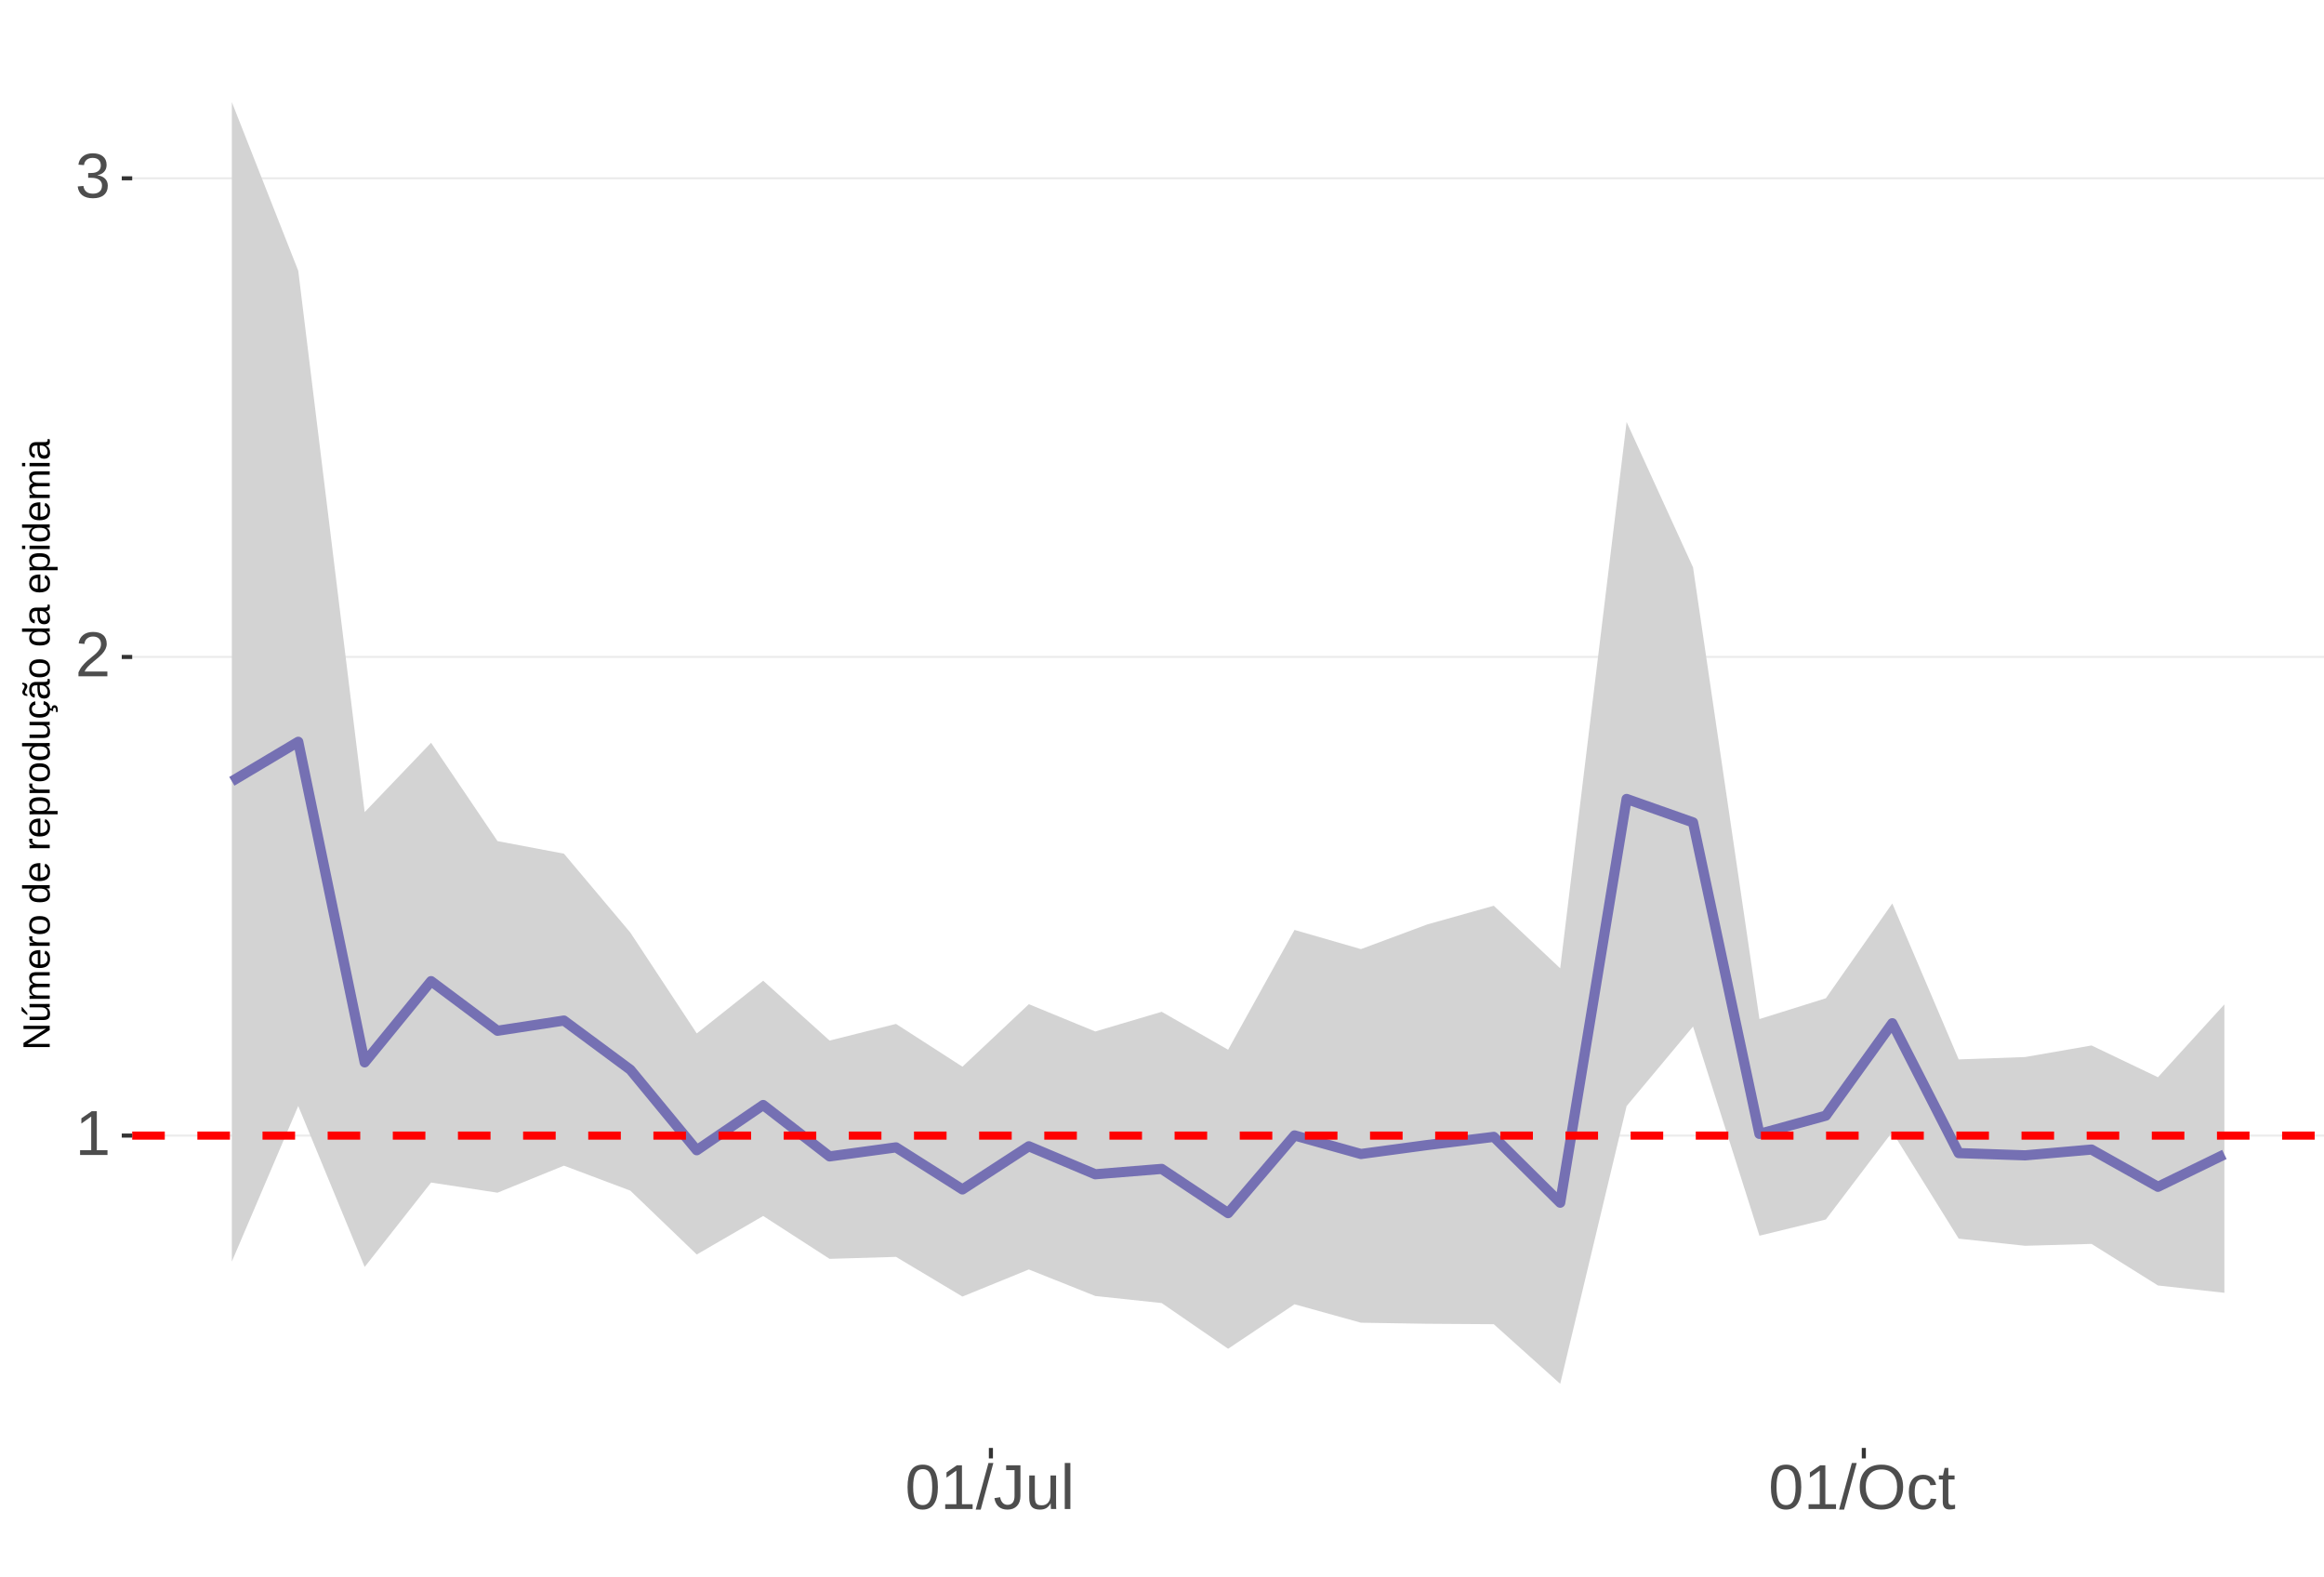
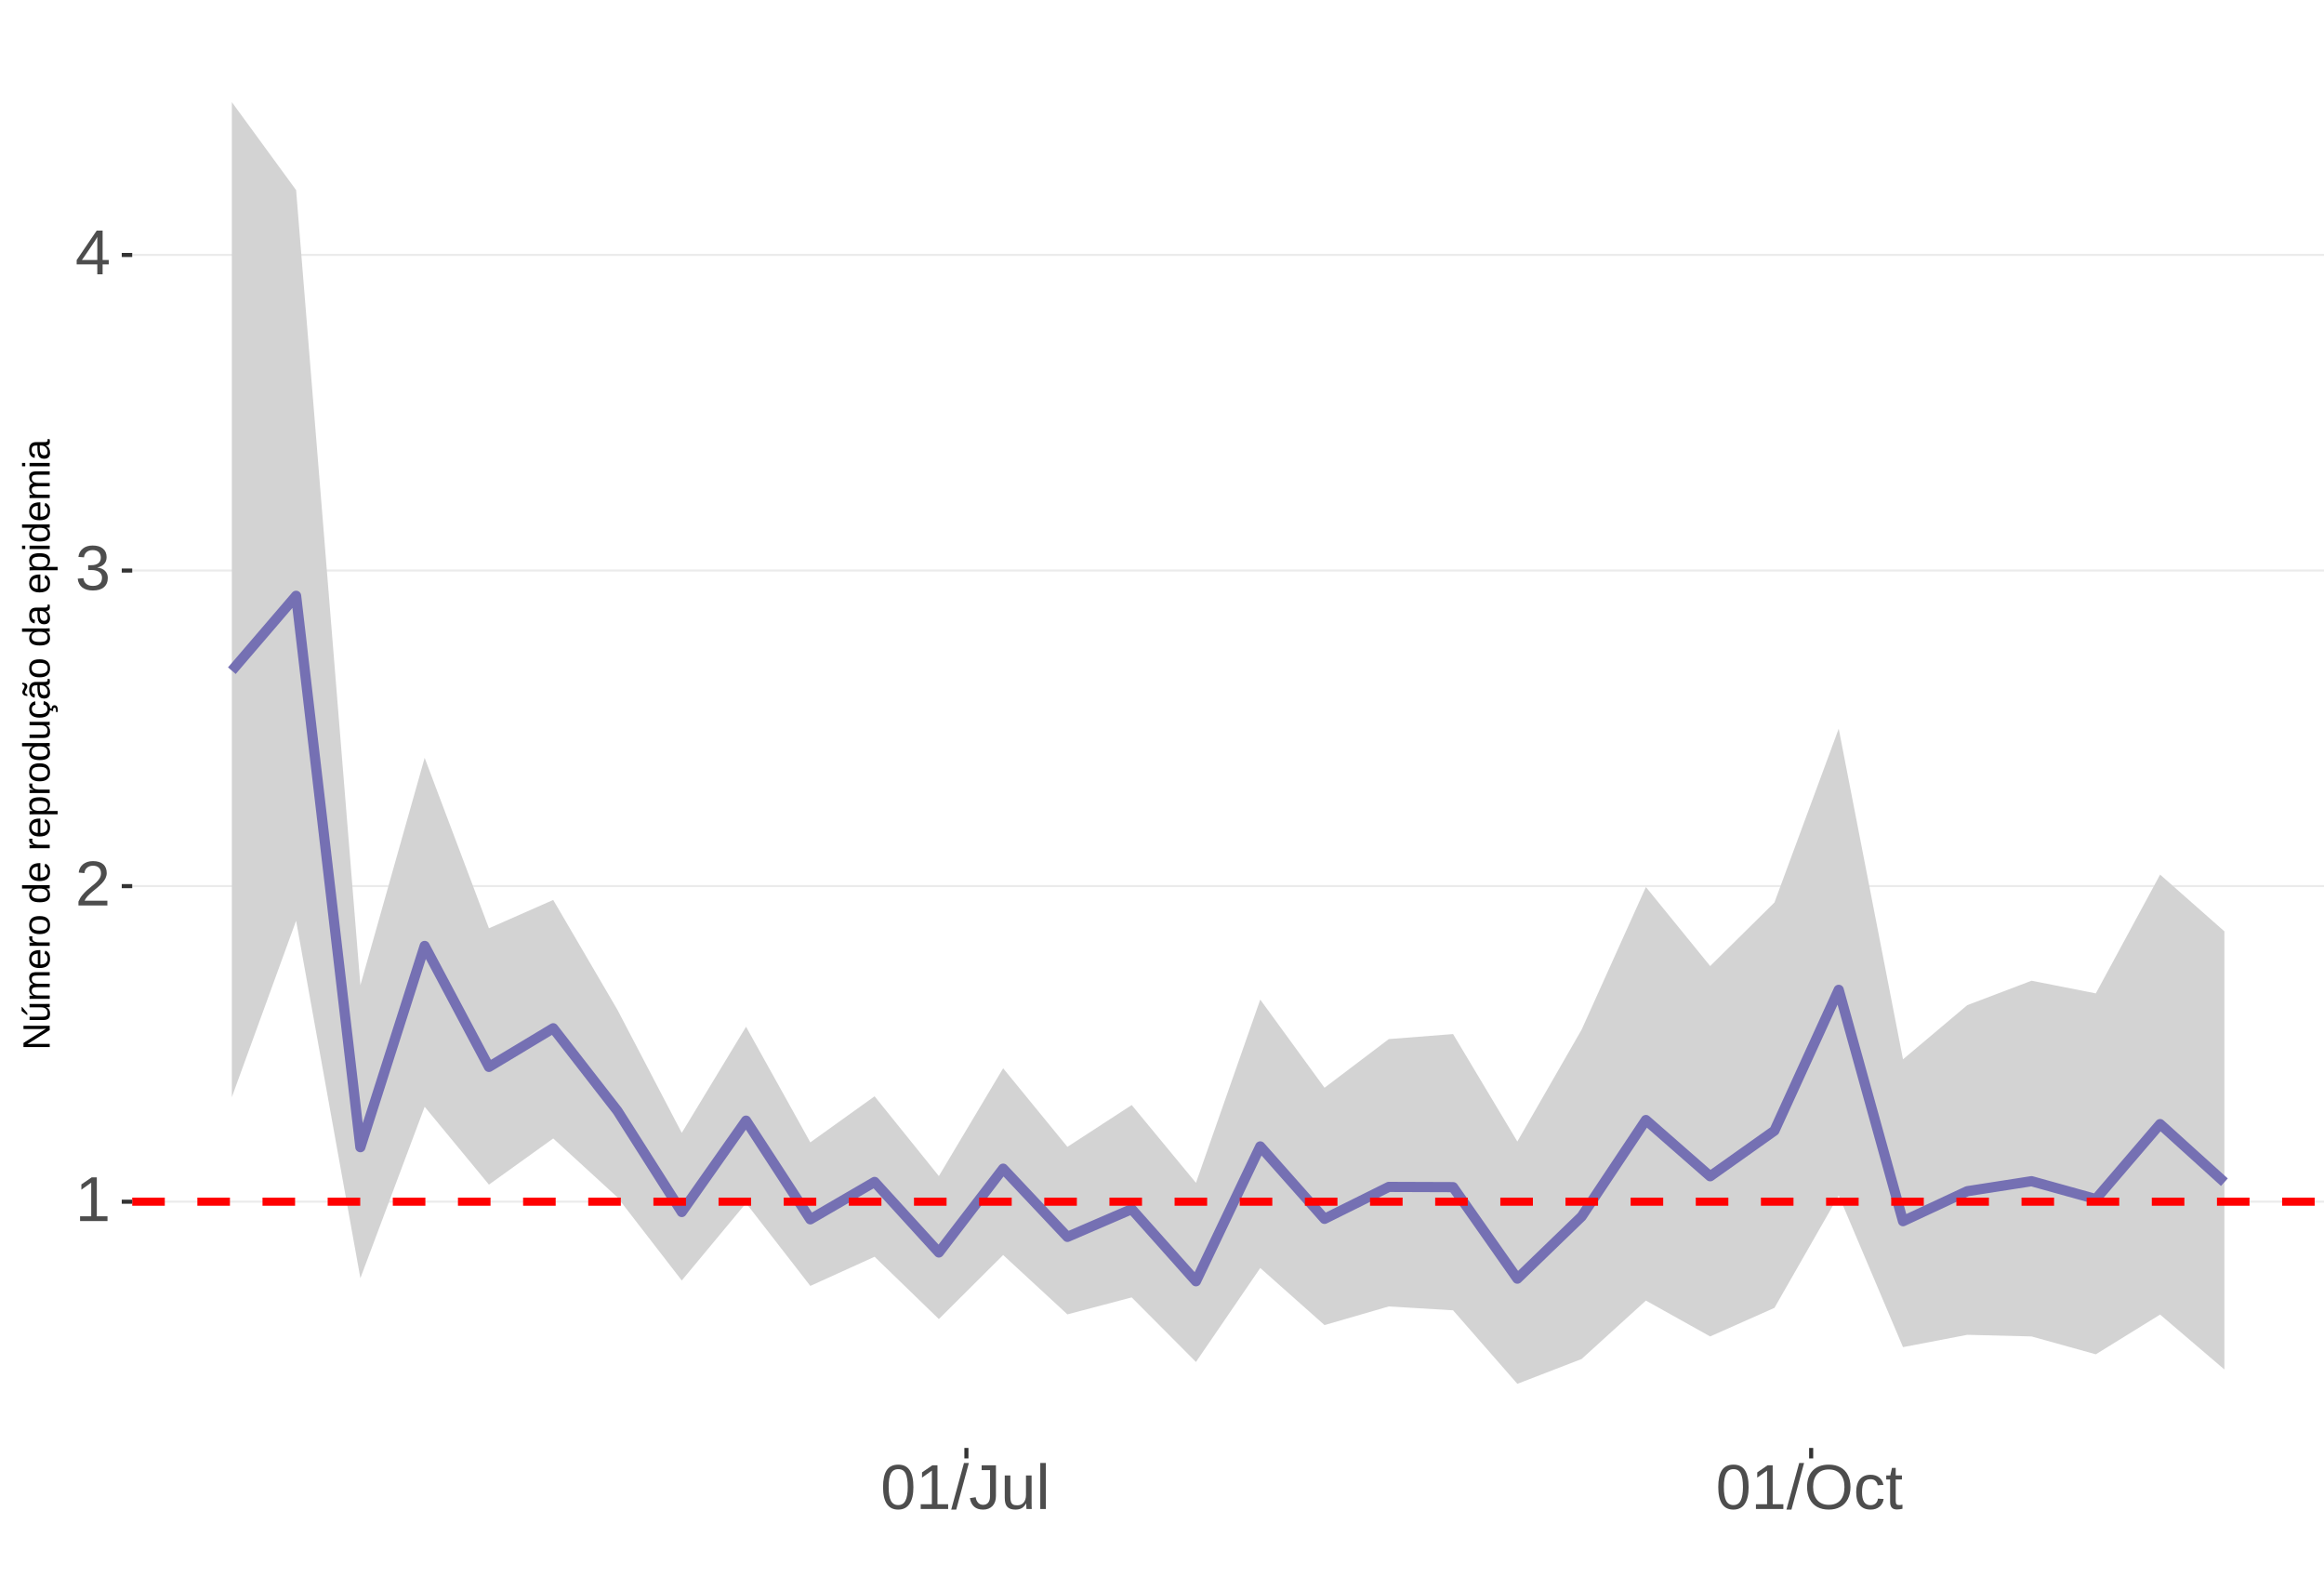
<svg xmlns="http://www.w3.org/2000/svg" xmlns:xlink="http://www.w3.org/1999/xlink" width="609pt" height="413pt" viewBox="0 0 609 413" version="1.1">
  <defs>
    <g>
      <symbol overflow="visible" id="glyph0-0">
        <path style="stroke:none;" d="M 1.672 -11.453 L 10.812 -11.453 L 10.812 0 L 1.672 0 Z M 2.281 -10.844 L 2.281 -0.625 L 10.203 -0.625 L 10.203 -10.844 Z M 2.281 -10.844 " />
      </symbol>
      <symbol overflow="visible" id="glyph0-1">
        <path style="stroke:none;" d="M 1.266 0 L 1.266 -1.25 L 4.188 -1.25 L 4.188 -10.062 L 1.609 -8.219 L 1.609 -9.594 L 4.312 -11.453 L 5.656 -11.453 L 5.656 -1.25 L 8.453 -1.25 L 8.453 0 Z M 1.266 0 " />
      </symbol>
      <symbol overflow="visible" id="glyph0-2">
        <path style="stroke:none;" d="M 0.844 0 L 0.844 -1.031 C 1.113 -1.664 1.445 -2.223 1.844 -2.703 C 2.25 -3.191 2.672 -3.633 3.109 -4.031 C 3.547 -4.426 3.977 -4.789 4.406 -5.125 C 4.844 -5.457 5.234 -5.789 5.578 -6.125 C 5.922 -6.469 6.203 -6.82 6.422 -7.188 C 6.641 -7.562 6.75 -7.977 6.75 -8.438 C 6.75 -9.07 6.562 -9.562 6.188 -9.906 C 5.82 -10.25 5.312 -10.422 4.656 -10.422 C 4.031 -10.422 3.516 -10.25 3.109 -9.906 C 2.703 -9.57 2.469 -9.098 2.406 -8.484 L 0.906 -8.625 C 1.008 -9.539 1.395 -10.27 2.062 -10.812 C 2.738 -11.352 3.602 -11.625 4.656 -11.625 C 5.812 -11.625 6.695 -11.352 7.312 -10.812 C 7.938 -10.27 8.25 -9.492 8.25 -8.484 C 8.25 -8.047 8.145 -7.602 7.938 -7.156 C 7.738 -6.719 7.438 -6.281 7.031 -5.844 C 6.633 -5.406 5.867 -4.727 4.734 -3.812 C 4.109 -3.301 3.609 -2.836 3.234 -2.422 C 2.867 -2.016 2.609 -1.625 2.453 -1.25 L 8.422 -1.25 L 8.422 0 Z M 0.844 0 " />
      </symbol>
      <symbol overflow="visible" id="glyph0-3">
        <path style="stroke:none;" d="M 8.531 -3.156 C 8.531 -2.102 8.191 -1.285 7.516 -0.703 C 6.848 -0.129 5.891 0.156 4.641 0.156 C 3.484 0.156 2.555 -0.102 1.859 -0.625 C 1.172 -1.145 0.766 -1.914 0.641 -2.938 L 2.141 -3.078 C 2.336 -1.723 3.172 -1.047 4.641 -1.047 C 5.379 -1.047 5.957 -1.227 6.375 -1.594 C 6.801 -1.957 7.016 -2.5 7.016 -3.219 C 7.016 -3.832 6.773 -4.316 6.297 -4.672 C 5.816 -5.023 5.125 -5.203 4.219 -5.203 L 3.391 -5.203 L 3.391 -6.469 L 4.188 -6.469 C 4.988 -6.469 5.609 -6.641 6.047 -6.984 C 6.484 -7.336 6.703 -7.82 6.703 -8.438 C 6.703 -9.051 6.52 -9.535 6.156 -9.891 C 5.801 -10.242 5.27 -10.422 4.562 -10.422 C 3.914 -10.422 3.395 -10.254 3 -9.922 C 2.602 -9.598 2.367 -9.133 2.297 -8.531 L 0.828 -8.641 C 0.941 -9.578 1.332 -10.305 2 -10.828 C 2.664 -11.359 3.523 -11.625 4.578 -11.625 C 5.723 -11.625 6.613 -11.359 7.25 -10.828 C 7.895 -10.297 8.219 -9.551 8.219 -8.594 C 8.219 -7.863 8.008 -7.27 7.594 -6.812 C 7.188 -6.352 6.594 -6.039 5.812 -5.875 L 5.812 -5.844 C 6.664 -5.75 7.332 -5.461 7.812 -4.984 C 8.289 -4.504 8.531 -3.895 8.531 -3.156 Z M 8.531 -3.156 " />
      </symbol>
      <symbol overflow="visible" id="glyph0-4">
+         <path style="stroke:none;" d="M 7.172 -2.594 L 7.172 0 L 5.781 0 L 5.781 -2.594 L 0.375 -2.594 L 0.375 -3.734 L 5.625 -11.453 L 7.172 -11.453 L 7.172 -3.75 L 8.781 -3.75 L 8.781 -2.594 Z M 5.781 -9.812 C 5.77 -9.781 5.691 -9.633 5.547 -9.375 C 5.41 -9.125 5.305 -8.945 5.234 -8.844 L 2.297 -4.516 L 1.859 -3.906 L 1.734 -3.75 L 5.781 -3.75 Z M 5.781 -9.812 " />
+       </symbol>
+       <symbol overflow="visible" id="glyph0-5">
        <path style="stroke:none;" d="M 8.609 -5.734 C 8.609 -3.816 8.27 -2.352 7.594 -1.344 C 6.926 -0.344 5.93 0.156 4.609 0.156 C 3.297 0.156 2.305 -0.344 1.641 -1.344 C 0.984 -2.344 0.656 -3.805 0.656 -5.734 C 0.656 -7.703 0.973 -9.176 1.609 -10.156 C 2.254 -11.133 3.27 -11.625 4.656 -11.625 C 6.008 -11.625 7.004 -11.129 7.641 -10.141 C 8.285 -9.148 8.609 -7.68 8.609 -5.734 Z M 7.125 -5.734 C 7.125 -7.391 6.93 -8.586 6.547 -9.328 C 6.172 -10.066 5.539 -10.438 4.656 -10.438 C 3.758 -10.438 3.113 -10.07 2.719 -9.344 C 2.32 -8.613 2.125 -7.41 2.125 -5.734 C 2.125 -4.109 2.32 -2.914 2.719 -2.156 C 3.125 -1.406 3.758 -1.031 4.625 -1.031 C 5.488 -1.031 6.117 -1.414 6.516 -2.188 C 6.922 -2.957 7.125 -4.141 7.125 -5.734 Z M 7.125 -5.734 " />
      </symbol>
-       <symbol overflow="visible" id="glyph0-5">
+       <symbol overflow="visible" id="glyph0-6">
        <path style="stroke:none;" d="M 0 0.156 L 3.344 -12.062 L 4.625 -12.062 L 1.312 0.156 Z M 0 0.156 " />
      </symbol>
-       <symbol overflow="visible" id="glyph0-6">
+       <symbol overflow="visible" id="glyph0-7">
        <path style="stroke:none;" d="M 3.719 0.156 C 1.781 0.156 0.629 -0.844 0.266 -2.844 L 1.781 -3.094 C 1.875 -2.469 2.094 -1.977 2.438 -1.625 C 2.781 -1.27 3.207 -1.094 3.719 -1.094 C 4.289 -1.094 4.738 -1.285 5.062 -1.672 C 5.383 -2.066 5.547 -2.641 5.547 -3.391 L 5.547 -10.188 L 3.344 -10.188 L 3.344 -11.453 L 7.094 -11.453 L 7.094 -3.422 C 7.094 -2.305 6.789 -1.43 6.188 -0.797 C 5.582 -0.16 4.758 0.156 3.719 0.156 Z M 3.719 0.156 " />
      </symbol>
-       <symbol overflow="visible" id="glyph0-7">
+       <symbol overflow="visible" id="glyph0-8">
        <path style="stroke:none;" d="M 2.547 -8.797 L 2.547 -3.219 C 2.547 -2.633 2.602 -2.18 2.719 -1.859 C 2.832 -1.547 3.016 -1.316 3.266 -1.172 C 3.516 -1.035 3.883 -0.969 4.375 -0.969 C 5.07 -0.969 5.625 -1.207 6.031 -1.688 C 6.438 -2.176 6.641 -2.848 6.641 -3.703 L 6.641 -8.797 L 8.109 -8.797 L 8.109 -1.875 C 8.109 -0.852 8.125 -0.227 8.156 0 L 6.781 0 C 6.77 -0.031 6.758 -0.102 6.75 -0.219 C 6.75 -0.344 6.742 -0.477 6.734 -0.625 C 6.723 -0.781 6.711 -1.07 6.703 -1.5 L 6.688 -1.5 C 6.352 -0.895 5.961 -0.469 5.516 -0.219 C 5.078 0.031 4.531 0.156 3.875 0.156 C 2.906 0.156 2.195 -0.082 1.75 -0.562 C 1.301 -1.039 1.078 -1.832 1.078 -2.938 L 1.078 -8.797 Z M 2.547 -8.797 " />
      </symbol>
-       <symbol overflow="visible" id="glyph0-8">
+       <symbol overflow="visible" id="glyph0-9">
        <path style="stroke:none;" d="M 1.125 0 L 1.125 -12.062 L 2.594 -12.062 L 2.594 0 Z M 1.125 0 " />
      </symbol>
-       <symbol overflow="visible" id="glyph0-9">
+       <symbol overflow="visible" id="glyph0-10">
        <path style="stroke:none;" d="M 12.156 -5.781 C 12.156 -4.582 11.926 -3.531 11.469 -2.625 C 11.008 -1.727 10.352 -1.039 9.5 -0.562 C 8.645 -0.082 7.633 0.156 6.469 0.156 C 5.289 0.156 4.273 -0.078 3.422 -0.547 C 2.566 -1.023 1.91 -1.719 1.453 -2.625 C 1.004 -3.531 0.781 -4.582 0.781 -5.781 C 0.781 -7.613 1.281 -9.047 2.281 -10.078 C 3.289 -11.109 4.691 -11.625 6.484 -11.625 C 7.648 -11.625 8.66 -11.391 9.516 -10.922 C 10.367 -10.461 11.02 -9.789 11.469 -8.906 C 11.926 -8.031 12.156 -6.988 12.156 -5.781 Z M 10.578 -5.781 C 10.578 -7.207 10.219 -8.328 9.5 -9.141 C 8.789 -9.953 7.785 -10.359 6.484 -10.359 C 5.172 -10.359 4.156 -9.957 3.438 -9.156 C 2.719 -8.352 2.359 -7.227 2.359 -5.781 C 2.359 -4.344 2.719 -3.203 3.438 -2.359 C 4.164 -1.516 5.176 -1.094 6.469 -1.094 C 7.789 -1.094 8.805 -1.5 9.516 -2.312 C 10.223 -3.133 10.578 -4.289 10.578 -5.781 Z M 10.578 -5.781 " />
      </symbol>
-       <symbol overflow="visible" id="glyph0-10">
+       <symbol overflow="visible" id="glyph0-11">
        <path style="stroke:none;" d="M 2.234 -4.438 C 2.234 -3.27 2.414 -2.406 2.781 -1.844 C 3.156 -1.281 3.711 -1 4.453 -1 C 4.973 -1 5.406 -1.141 5.75 -1.422 C 6.102 -1.703 6.32 -2.133 6.406 -2.719 L 7.891 -2.625 C 7.773 -1.77 7.41 -1.094 6.797 -0.594 C 6.191 -0.094 5.426 0.156 4.5 0.156 C 3.27 0.156 2.328 -0.227 1.672 -1 C 1.023 -1.781 0.703 -2.914 0.703 -4.406 C 0.703 -5.883 1.023 -7.016 1.672 -7.797 C 2.328 -8.578 3.266 -8.969 4.484 -8.969 C 5.379 -8.969 6.125 -8.734 6.719 -8.266 C 7.312 -7.797 7.688 -7.148 7.844 -6.328 L 6.328 -6.219 C 6.254 -6.707 6.062 -7.094 5.75 -7.375 C 5.445 -7.664 5.008 -7.812 4.438 -7.812 C 3.664 -7.812 3.102 -7.551 2.75 -7.031 C 2.406 -6.52 2.234 -5.656 2.234 -4.438 Z M 2.234 -4.438 " />
      </symbol>
-       <symbol overflow="visible" id="glyph0-11">
+       <symbol overflow="visible" id="glyph0-12">
        <path style="stroke:none;" d="M 4.5 -0.062 C 4.02 0.062 3.531 0.125 3.031 0.125 C 1.852 0.125 1.266 -0.535 1.266 -1.859 L 1.266 -7.734 L 0.25 -7.734 L 0.25 -8.797 L 1.328 -8.797 L 1.75 -10.766 L 2.734 -10.766 L 2.734 -8.797 L 4.359 -8.797 L 4.359 -7.734 L 2.734 -7.734 L 2.734 -2.172 C 2.734 -1.754 2.801 -1.457 2.938 -1.281 C 3.07 -1.113 3.312 -1.031 3.656 -1.031 C 3.852 -1.031 4.133 -1.066 4.5 -1.141 Z M 4.5 -0.062 " />
      </symbol>
      <symbol overflow="visible" id="glyph1-0">
        <path style="stroke:none;" d="M -6.875 -1 L -6.875 -6.5 L 0 -6.5 L 0 -1 Z M -6.516 -1.375 L -0.375 -1.375 L -0.375 -6.125 L -6.516 -6.125 Z M -6.516 -1.375 " />
      </symbol>
      <symbol overflow="visible" id="glyph1-1">
        <path style="stroke:none;" d="M 0 -5.281 L -5.859 -1.609 L -5.391 -1.625 L -4.578 -1.656 L 0 -1.656 L 0 -0.828 L -6.875 -0.828 L -6.875 -1.906 L -0.984 -5.625 C -1.617 -5.582 -2.082 -5.562 -2.375 -5.562 L -6.875 -5.562 L -6.875 -6.406 L 0 -6.406 Z M 0 -5.281 " />
      </symbol>
      <symbol overflow="visible" id="glyph1-2">
        <path style="stroke:none;" d="M -5.281 -1.562 L -1.938 -1.562 C -1.582 -1.562 -1.305 -1.594 -1.109 -1.656 C -0.922 -1.727 -0.785 -1.836 -0.703 -1.984 C -0.617 -2.141 -0.578 -2.363 -0.578 -2.656 C -0.578 -3.07 -0.723 -3.398 -1.016 -3.641 C -1.305 -3.891 -1.707 -4.016 -2.219 -4.016 L -5.281 -4.016 L -5.281 -4.906 L -1.125 -4.906 C -0.508 -4.906 -0.133 -4.91 0 -4.922 L 0 -4.094 C -0.02 -4.094 -0.062 -4.086 -0.125 -4.078 C -0.195 -4.078 -0.281 -4.07 -0.375 -4.062 C -0.469 -4.062 -0.645 -4.062 -0.906 -4.062 L -0.906 -4.047 C -0.539 -3.848 -0.281 -3.613 -0.125 -3.344 C 0.02 -3.082 0.094 -2.754 0.094 -2.359 C 0.094 -1.773 -0.047 -1.348 -0.328 -1.078 C -0.617 -0.816 -1.098 -0.688 -1.766 -0.688 L -5.281 -0.688 Z M -5.859 -2.031 L -5.969 -2.031 L -7.359 -3.078 L -7.359 -4.094 L -7.219 -4.094 L -5.859 -2.484 Z M -5.859 -2.031 " />
      </symbol>
      <symbol overflow="visible" id="glyph1-3">
        <path style="stroke:none;" d="M 0 -3.75 L -3.344 -3.75 C -3.852 -3.75 -4.207 -3.676 -4.406 -3.531 C -4.602 -3.395 -4.703 -3.145 -4.703 -2.781 C -4.703 -2.406 -4.555 -2.109 -4.266 -1.891 C -3.984 -1.672 -3.582 -1.562 -3.062 -1.562 L 0 -1.562 L 0 -0.688 L -4.156 -0.688 C -4.77 -0.688 -5.145 -0.68 -5.281 -0.672 L -5.281 -1.5 C -5.27 -1.5 -5.227 -1.5 -5.156 -1.5 C -5.082 -1.508 -5 -1.516 -4.906 -1.516 C -4.812 -1.523 -4.633 -1.531 -4.375 -1.531 L -4.375 -1.547 C -4.75 -1.734 -5.008 -1.945 -5.156 -2.188 C -5.301 -2.438 -5.375 -2.738 -5.375 -3.094 C -5.375 -3.488 -5.297 -3.801 -5.141 -4.031 C -4.984 -4.27 -4.727 -4.438 -4.375 -4.531 L -4.375 -4.547 C -4.727 -4.723 -4.984 -4.941 -5.141 -5.203 C -5.297 -5.461 -5.375 -5.773 -5.375 -6.141 C -5.375 -6.672 -5.227 -7.055 -4.938 -7.297 C -4.656 -7.547 -4.18 -7.672 -3.516 -7.672 L 0 -7.672 L 0 -6.797 L -3.344 -6.797 C -3.852 -6.797 -4.207 -6.723 -4.406 -6.578 C -4.602 -6.441 -4.703 -6.191 -4.703 -5.828 C -4.703 -5.453 -4.555 -5.156 -4.266 -4.938 C -3.984 -4.727 -3.582 -4.625 -3.062 -4.625 L 0 -4.625 Z M 0 -3.75 " />
      </symbol>
      <symbol overflow="visible" id="glyph1-4">
        <path style="stroke:none;" d="M -2.453 -1.344 C -1.848 -1.344 -1.379 -1.469 -1.047 -1.719 C -0.723 -1.969 -0.562 -2.336 -0.562 -2.828 C -0.562 -3.203 -0.633 -3.504 -0.781 -3.734 C -0.938 -3.961 -1.133 -4.117 -1.375 -4.203 L -1.156 -4.969 C -0.32 -4.656 0.094 -3.941 0.094 -2.828 C 0.094 -2.047 -0.133 -1.445 -0.594 -1.031 C -1.062 -0.625 -1.754 -0.422 -2.672 -0.422 C -3.547 -0.422 -4.211 -0.625 -4.672 -1.031 C -5.141 -1.445 -5.375 -2.031 -5.375 -2.781 C -5.375 -4.344 -4.441 -5.125 -2.578 -5.125 L -2.453 -5.125 Z M -3.125 -4.203 C -3.688 -4.16 -4.094 -4.02 -4.344 -3.781 C -4.602 -3.551 -4.734 -3.219 -4.734 -2.781 C -4.734 -2.352 -4.586 -2.016 -4.297 -1.766 C -4.016 -1.516 -3.625 -1.379 -3.125 -1.359 Z M -3.125 -4.203 " />
      </symbol>
      <symbol overflow="visible" id="glyph1-5">
        <path style="stroke:none;" d="M 0 -0.688 L -4.047 -0.688 C -4.422 -0.688 -4.832 -0.68 -5.281 -0.672 L -5.281 -1.5 C -4.688 -1.52 -4.328 -1.531 -4.203 -1.531 L -4.203 -1.547 C -4.66 -1.691 -4.969 -1.852 -5.125 -2.031 C -5.289 -2.219 -5.375 -2.477 -5.375 -2.812 C -5.375 -2.926 -5.359 -3.047 -5.328 -3.172 L -4.531 -3.172 C -4.562 -3.047 -4.578 -2.891 -4.578 -2.703 C -4.578 -2.336 -4.422 -2.055 -4.109 -1.859 C -3.797 -1.672 -3.344 -1.578 -2.75 -1.578 L 0 -1.578 Z M 0 -0.688 " />
      </symbol>
      <symbol overflow="visible" id="glyph1-6">
        <path style="stroke:none;" d="M -2.641 -5.141 C -1.723 -5.141 -1.035 -4.938 -0.578 -4.531 C -0.129 -4.125 0.094 -3.535 0.094 -2.766 C 0.094 -1.992 -0.141 -1.41 -0.609 -1.016 C -1.078 -0.617 -1.754 -0.422 -2.641 -0.422 C -4.461 -0.422 -5.375 -1.207 -5.375 -2.781 C -5.375 -3.594 -5.148 -4.188 -4.703 -4.562 C -4.266 -4.945 -3.578 -5.141 -2.641 -5.141 Z M -2.641 -4.219 C -3.367 -4.219 -3.898 -4.109 -4.234 -3.891 C -4.566 -3.672 -4.734 -3.305 -4.734 -2.797 C -4.734 -2.285 -4.562 -1.914 -4.219 -1.688 C -3.883 -1.457 -3.359 -1.344 -2.641 -1.344 C -1.953 -1.344 -1.43 -1.453 -1.078 -1.672 C -0.723 -1.898 -0.547 -2.258 -0.547 -2.75 C -0.547 -3.281 -0.711 -3.656 -1.047 -3.875 C -1.391 -4.102 -1.922 -4.219 -2.641 -4.219 Z M -2.641 -4.219 " />
      </symbol>
      <symbol overflow="visible" id="glyph1-7">
        <path style="stroke:none;" d="" />
      </symbol>
      <symbol overflow="visible" id="glyph1-8">
        <path style="stroke:none;" d="M -0.844 -4.016 C -0.508 -3.848 -0.27 -3.629 -0.125 -3.359 C 0.02 -3.086 0.094 -2.754 0.094 -2.359 C 0.094 -1.691 -0.129 -1.203 -0.578 -0.891 C -1.023 -0.578 -1.707 -0.422 -2.625 -0.422 C -4.457 -0.422 -5.375 -1.066 -5.375 -2.359 C -5.375 -2.766 -5.301 -3.098 -5.156 -3.359 C -5.008 -3.629 -4.781 -3.848 -4.469 -4.016 L -7.25 -4.016 L -7.25 -4.891 L -1.094 -4.891 C -0.539 -4.891 -0.176 -4.898 0 -4.922 L 0 -4.078 C -0.051 -4.066 -0.172 -4.055 -0.359 -4.047 C -0.547 -4.035 -0.707 -4.031 -0.844 -4.031 Z M -2.641 -1.344 C -1.898 -1.344 -1.367 -1.438 -1.047 -1.625 C -0.734 -1.82 -0.578 -2.145 -0.578 -2.594 C -0.578 -3.082 -0.75 -3.441 -1.094 -3.672 C -1.438 -3.898 -1.973 -4.016 -2.703 -4.016 C -3.398 -4.016 -3.91 -3.898 -4.234 -3.672 C -4.566 -3.441 -4.734 -3.082 -4.734 -2.594 C -4.734 -2.156 -4.566 -1.836 -4.234 -1.641 C -3.91 -1.441 -3.379 -1.344 -2.641 -1.344 Z M -2.641 -1.344 " />
      </symbol>
      <symbol overflow="visible" id="glyph1-9">
        <path style="stroke:none;" d="M -2.672 -5.141 C -0.828 -5.141 0.094 -4.492 0.094 -3.203 C 0.094 -2.391 -0.211 -1.844 -0.828 -1.562 L -0.828 -1.531 C -0.797 -1.539 -0.516 -1.547 0.016 -1.547 L 2.078 -1.547 L 2.078 -0.672 L -4.203 -0.672 C -4.742 -0.672 -5.102 -0.66 -5.281 -0.641 L -5.281 -1.5 C -5.27 -1.5 -5.223 -1.5 -5.141 -1.5 C -5.066 -1.508 -4.945 -1.52 -4.781 -1.531 C -4.613 -1.539 -4.5 -1.547 -4.438 -1.547 L -4.438 -1.562 C -4.758 -1.719 -4.992 -1.922 -5.141 -2.172 C -5.297 -2.43 -5.375 -2.773 -5.375 -3.203 C -5.375 -3.848 -5.156 -4.332 -4.719 -4.656 C -4.281 -4.977 -3.598 -5.141 -2.672 -5.141 Z M -2.641 -4.219 C -3.379 -4.219 -3.906 -4.117 -4.219 -3.922 C -4.539 -3.723 -4.703 -3.406 -4.703 -2.969 C -4.703 -2.625 -4.629 -2.352 -4.484 -2.156 C -4.336 -1.957 -4.109 -1.805 -3.797 -1.703 C -3.484 -1.598 -3.078 -1.547 -2.578 -1.547 C -1.879 -1.547 -1.363 -1.656 -1.031 -1.875 C -0.707 -2.102 -0.547 -2.469 -0.547 -2.969 C -0.547 -3.406 -0.707 -3.723 -1.031 -3.922 C -1.352 -4.117 -1.891 -4.219 -2.641 -4.219 Z M -2.641 -4.219 " />
      </symbol>
      <symbol overflow="visible" id="glyph1-10">
        <path style="stroke:none;" d="M -5.281 -1.531 L -1.938 -1.531 C -1.582 -1.531 -1.305 -1.562 -1.109 -1.625 C -0.922 -1.695 -0.785 -1.805 -0.703 -1.953 C -0.617 -2.109 -0.578 -2.332 -0.578 -2.625 C -0.578 -3.039 -0.723 -3.367 -1.016 -3.609 C -1.305 -3.859 -1.707 -3.984 -2.219 -3.984 L -5.281 -3.984 L -5.281 -4.875 L -1.125 -4.875 C -0.508 -4.875 -0.133 -4.879 0 -4.891 L 0 -4.062 C -0.02 -4.062 -0.062 -4.055 -0.125 -4.047 C -0.195 -4.047 -0.281 -4.039 -0.375 -4.031 C -0.469 -4.031 -0.645 -4.031 -0.906 -4.031 L -0.906 -4.016 C -0.539 -3.816 -0.281 -3.582 -0.125 -3.312 C 0.02 -3.051 0.094 -2.723 0.094 -2.328 C 0.094 -1.742 -0.047 -1.316 -0.328 -1.047 C -0.617 -0.785 -1.098 -0.656 -1.766 -0.656 L -5.281 -0.656 Z M -5.281 -1.531 " />
      </symbol>
      <symbol overflow="visible" id="glyph1-11">
        <path style="stroke:none;" d="M -2.672 -1.344 C -1.961 -1.344 -1.438 -1.453 -1.094 -1.672 C -0.758 -1.891 -0.594 -2.223 -0.594 -2.672 C -0.594 -2.984 -0.676 -3.242 -0.844 -3.453 C -1.02 -3.672 -1.281 -3.801 -1.625 -3.844 L -1.578 -4.734 C -1.066 -4.672 -0.66 -4.457 -0.359 -4.094 C -0.055 -3.727 0.094 -3.266 0.094 -2.703 C 0.094 -1.961 -0.133 -1.395 -0.594 -1 C -1.062 -0.613 -1.742 -0.422 -2.641 -0.422 C -3.535 -0.422 -4.211 -0.613 -4.672 -1 C -5.141 -1.395 -5.375 -1.957 -5.375 -2.688 C -5.375 -3.227 -5.234 -3.676 -4.953 -4.031 C -4.68 -4.395 -4.297 -4.617 -3.797 -4.703 L -3.734 -3.797 C -4.023 -3.754 -4.254 -3.641 -4.422 -3.453 C -4.598 -3.266 -4.688 -3.004 -4.688 -2.672 C -4.688 -2.203 -4.531 -1.863 -4.219 -1.656 C -3.914 -1.445 -3.398 -1.344 -2.672 -1.344 Z M 1.234 -3.672 C 1.828 -3.672 2.125 -3.223 2.125 -2.328 C 2.125 -2.148 2.113 -2.004 2.094 -1.891 L 1.625 -1.891 C 1.645 -2.055 1.656 -2.195 1.656 -2.312 C 1.656 -2.789 1.52 -3.031 1.25 -3.031 C 1 -3.031 0.875 -2.812 0.875 -2.375 C 0.875 -2.238 0.879 -2.148 0.891 -2.109 L 0 -2.422 L 0 -2.938 L 0.484 -2.75 C 0.492 -3.062 0.566 -3.289 0.703 -3.438 C 0.836 -3.594 1.016 -3.672 1.234 -3.672 Z M 1.234 -3.672 " />
      </symbol>
      <symbol overflow="visible" id="glyph1-12">
        <path style="stroke:none;" d="M 0.094 -2.016 C 0.094 -1.484 -0.047 -1.082 -0.328 -0.812 C -0.609 -0.551 -0.988 -0.422 -1.469 -0.422 C -2.02 -0.422 -2.441 -0.598 -2.734 -0.953 C -3.023 -1.316 -3.18 -1.898 -3.203 -2.703 L -3.219 -3.891 L -3.516 -3.891 C -3.941 -3.891 -4.25 -3.797 -4.438 -3.609 C -4.625 -3.43 -4.719 -3.148 -4.719 -2.766 C -4.719 -2.367 -4.648 -2.078 -4.516 -1.891 C -4.379 -1.711 -4.164 -1.609 -3.875 -1.578 L -3.953 -0.656 C -4.898 -0.812 -5.375 -1.52 -5.375 -2.781 C -5.375 -3.445 -5.223 -3.945 -4.922 -4.281 C -4.617 -4.613 -4.18 -4.781 -3.609 -4.781 L -1.328 -4.781 C -1.066 -4.781 -0.867 -4.812 -0.734 -4.875 C -0.609 -4.945 -0.547 -5.082 -0.547 -5.281 C -0.547 -5.363 -0.555 -5.457 -0.578 -5.562 L -0.031 -5.562 C 0.02 -5.344 0.047 -5.117 0.047 -4.891 C 0.047 -4.555 -0.035 -4.316 -0.203 -4.172 C -0.379 -4.023 -0.648 -3.941 -1.016 -3.922 L -1.016 -3.891 C -0.609 -3.672 -0.32 -3.41 -0.156 -3.109 C 0.008 -2.805 0.094 -2.441 0.094 -2.016 Z M -0.562 -2.219 C -0.562 -2.539 -0.633 -2.828 -0.781 -3.078 C -0.926 -3.328 -1.125 -3.523 -1.375 -3.672 C -1.633 -3.816 -1.898 -3.891 -2.172 -3.891 L -2.609 -3.891 L -2.594 -2.938 C -2.582 -2.52 -2.535 -2.203 -2.453 -1.984 C -2.379 -1.773 -2.258 -1.613 -2.094 -1.5 C -1.938 -1.383 -1.723 -1.328 -1.453 -1.328 C -1.172 -1.328 -0.953 -1.406 -0.797 -1.562 C -0.641 -1.719 -0.562 -1.938 -0.562 -2.219 Z M -5.859 -3.609 C -5.859 -3.473 -5.891 -3.332 -5.953 -3.188 C -6.016 -3.051 -6.082 -2.922 -6.156 -2.797 C -6.227 -2.672 -6.297 -2.551 -6.359 -2.438 C -6.422 -2.32 -6.453 -2.211 -6.453 -2.109 C -6.453 -1.93 -6.398 -1.797 -6.297 -1.703 C -6.191 -1.617 -6.047 -1.562 -5.859 -1.531 L -5.859 -1.094 C -6.191 -1.125 -6.441 -1.176 -6.609 -1.25 C -6.785 -1.332 -6.922 -1.441 -7.016 -1.578 C -7.117 -1.711 -7.172 -1.879 -7.172 -2.078 C -7.172 -2.223 -7.141 -2.363 -7.078 -2.5 C -7.023 -2.633 -6.957 -2.766 -6.875 -2.891 C -6.801 -3.023 -6.734 -3.145 -6.672 -3.25 C -6.617 -3.363 -6.594 -3.473 -6.594 -3.578 C -6.594 -3.898 -6.785 -4.086 -7.172 -4.141 L -7.172 -4.594 C -6.691 -4.539 -6.352 -4.43 -6.156 -4.266 C -5.957 -4.098 -5.859 -3.879 -5.859 -3.609 Z M -5.859 -3.609 " />
      </symbol>
      <symbol overflow="visible" id="glyph1-13">
        <path style="stroke:none;" d="M 0.094 -2.016 C 0.094 -1.484 -0.047 -1.082 -0.328 -0.812 C -0.609 -0.551 -0.988 -0.422 -1.469 -0.422 C -2.02 -0.422 -2.441 -0.598 -2.734 -0.953 C -3.023 -1.316 -3.18 -1.898 -3.203 -2.703 L -3.219 -3.891 L -3.516 -3.891 C -3.941 -3.891 -4.25 -3.797 -4.438 -3.609 C -4.625 -3.43 -4.719 -3.148 -4.719 -2.766 C -4.719 -2.367 -4.648 -2.078 -4.516 -1.891 C -4.379 -1.711 -4.164 -1.609 -3.875 -1.578 L -3.953 -0.656 C -4.898 -0.812 -5.375 -1.52 -5.375 -2.781 C -5.375 -3.445 -5.223 -3.945 -4.922 -4.281 C -4.617 -4.613 -4.18 -4.781 -3.609 -4.781 L -1.328 -4.781 C -1.066 -4.781 -0.867 -4.812 -0.734 -4.875 C -0.609 -4.945 -0.547 -5.082 -0.547 -5.281 C -0.547 -5.363 -0.555 -5.457 -0.578 -5.562 L -0.031 -5.562 C 0.02 -5.344 0.047 -5.117 0.047 -4.891 C 0.047 -4.555 -0.035 -4.316 -0.203 -4.172 C -0.379 -4.023 -0.648 -3.941 -1.016 -3.922 L -1.016 -3.891 C -0.609 -3.672 -0.32 -3.41 -0.156 -3.109 C 0.008 -2.805 0.094 -2.441 0.094 -2.016 Z M -0.562 -2.219 C -0.562 -2.539 -0.633 -2.828 -0.781 -3.078 C -0.926 -3.328 -1.125 -3.523 -1.375 -3.672 C -1.633 -3.816 -1.898 -3.891 -2.172 -3.891 L -2.609 -3.891 L -2.594 -2.938 C -2.582 -2.52 -2.535 -2.203 -2.453 -1.984 C -2.379 -1.773 -2.258 -1.613 -2.094 -1.5 C -1.938 -1.383 -1.723 -1.328 -1.453 -1.328 C -1.172 -1.328 -0.953 -1.406 -0.797 -1.562 C -0.641 -1.719 -0.562 -1.938 -0.562 -2.219 Z M -0.562 -2.219 " />
      </symbol>
      <symbol overflow="visible" id="glyph1-14">
        <path style="stroke:none;" d="M -6.406 -0.672 L -7.25 -0.672 L -7.25 -1.547 L -6.406 -1.547 Z M 0 -0.672 L -5.281 -0.672 L -5.281 -1.547 L 0 -1.547 Z M 0 -0.672 " />
      </symbol>
    </g>
    <clipPath id="clip1">
      <path d="M 34.645 9.961 L 609 9.961 L 609 379.328 L 34.645 379.328 Z M 34.645 9.961 " />
    </clipPath>
    <clipPath id="clip2">
-       <path d="M 34.645 297 L 609 297 L 609 298 L 34.645 298 Z M 34.645 297 " />
+       <path d="M 34.645 314 L 609 314 L 609 316 L 34.645 316 Z M 34.645 314 " />
    </clipPath>
    <clipPath id="clip3">
-       <path d="M 34.645 171 L 609 171 L 609 173 L 34.645 173 Z M 34.645 171 " />
+       <path d="M 34.645 231 L 609 231 L 609 233 L 34.645 233 Z M 34.645 231 " />
    </clipPath>
    <clipPath id="clip4">
-       <path d="M 34.645 46 L 609 46 L 609 47 L 34.645 47 Z M 34.645 46 " />
+       <path d="M 34.645 149 L 609 149 L 609 150 L 34.645 150 Z M 34.645 149 " />
    </clipPath>
    <clipPath id="clip5">
-       <path d="M 34.645 296 L 609 296 L 609 299 L 34.645 299 Z M 34.645 296 " />
+       <path d="M 34.645 66 L 609 66 L 609 68 L 34.645 68 Z M 34.645 66 " />
+     </clipPath>
+     <clipPath id="clip6">
+       <path d="M 34.645 313 L 609 313 L 609 316 L 34.645 316 Z M 34.645 313 " />
    </clipPath>
  </defs>
  <g id="surface68">
    <rect x="0" y="0" width="609" height="413" style="fill:rgb(100%,100%,100%);fill-opacity:1;stroke:none;" />
    <rect x="0" y="0" width="609" height="413" style="fill:rgb(100%,100%,100%);fill-opacity:1;stroke:none;" />
    <path style="fill:none;stroke-width:1.067;stroke-linecap:round;stroke-linejoin:round;stroke:rgb(100%,100%,100%);stroke-opacity:1;stroke-miterlimit:10;" d="M 0 413 L 609 413 L 609 0 L 0 0 Z M 0 413 " />
    <g clip-path="url(#clip1)" clip-rule="nonzero">
      <path style=" stroke:none;fill-rule:nonzero;fill:rgb(100%,100%,100%);fill-opacity:1;" d="M 34.645 379.328 L 609 379.328 L 609 9.961 L 34.645 9.961 Z M 34.645 379.328 " />
    </g>
    <g clip-path="url(#clip2)" clip-rule="nonzero">
-       <path style="fill:none;stroke-width:0.533;stroke-linecap:butt;stroke-linejoin:round;stroke:rgb(92.157%,92.157%,92.157%);stroke-opacity:1;stroke-miterlimit:10;" d="M 34.645 297.504 L 609 297.504 " />
+       <path style="fill:none;stroke-width:0.533;stroke-linecap:butt;stroke-linejoin:round;stroke:rgb(92.157%,92.157%,92.157%);stroke-opacity:1;stroke-miterlimit:10;" d="M 34.645 314.824 L 609 314.824 " />
    </g>
    <g clip-path="url(#clip3)" clip-rule="nonzero">
-       <path style="fill:none;stroke-width:0.533;stroke-linecap:butt;stroke-linejoin:round;stroke:rgb(92.157%,92.157%,92.157%);stroke-opacity:1;stroke-miterlimit:10;" d="M 34.645 172.109 L 609 172.109 " />
+       <path style="fill:none;stroke-width:0.533;stroke-linecap:butt;stroke-linejoin:round;stroke:rgb(92.157%,92.157%,92.157%);stroke-opacity:1;stroke-miterlimit:10;" d="M 34.645 232.148 L 609 232.148 " />
    </g>
    <g clip-path="url(#clip4)" clip-rule="nonzero">
-       <path style="fill:none;stroke-width:0.533;stroke-linecap:butt;stroke-linejoin:round;stroke:rgb(92.157%,92.157%,92.157%);stroke-opacity:1;stroke-miterlimit:10;" d="M 34.645 46.715 L 609 46.715 " />
-     </g>
-     <path style=" stroke:none;fill-rule:nonzero;fill:rgb(82.745%,82.745%,82.745%);fill-opacity:1;" d="M 60.754 26.754 L 78.156 70.934 L 95.562 212.762 L 112.965 194.59 L 130.371 220.355 L 147.777 223.648 L 165.18 244.32 L 182.586 270.742 L 199.988 256.93 L 217.395 272.609 L 234.801 268.246 L 252.203 279.453 L 269.609 263.082 L 287.012 270.23 L 304.418 265.074 L 321.824 275.012 L 339.227 243.625 L 356.633 248.648 L 374.035 242.176 L 391.441 237.289 L 408.848 253.676 L 426.25 110.555 L 443.656 148.641 L 461.059 266.973 L 478.465 261.527 L 495.871 236.688 L 513.273 277.547 L 530.68 276.922 L 548.082 273.895 L 565.488 282.219 L 582.895 263.129 L 582.895 338.691 L 565.488 336.77 L 548.082 325.879 L 530.68 326.375 L 513.273 324.5 L 495.871 296.535 L 478.465 319.484 L 461.059 323.734 L 443.656 268.93 L 426.25 289.77 L 408.848 362.539 L 391.441 346.918 L 374.035 346.805 L 356.633 346.527 L 339.227 341.695 L 321.824 353.352 L 304.418 341.379 L 287.012 339.527 L 269.609 332.578 L 252.203 339.676 L 234.801 329.281 L 217.395 329.797 L 199.988 318.562 L 182.586 328.656 L 165.18 311.93 L 147.777 305.383 L 130.371 312.465 L 112.965 309.805 L 95.562 331.918 L 78.156 289.754 L 60.754 330.508 Z M 60.754 26.754 " />
-     <path style="fill:none;stroke-width:2.667;stroke-linecap:butt;stroke-linejoin:round;stroke:rgb(45.882%,43.922%,70.196%);stroke-opacity:1;stroke-miterlimit:10;" d="M 60.754 204.691 L 78.156 194.332 L 95.562 278.32 L 112.965 257.039 L 130.371 270.039 L 147.777 267.367 L 165.18 280.246 L 182.586 301.344 L 199.988 289.492 L 217.395 302.957 L 234.801 300.59 L 252.203 311.609 L 269.609 300.305 L 287.012 307.637 L 304.418 306.23 L 321.824 317.816 L 339.227 297.461 L 356.633 302.324 L 374.035 299.977 L 391.441 297.84 L 408.848 315.086 L 426.25 209.309 L 443.656 215.457 L 461.059 297.062 L 478.465 292.281 L 495.871 268.066 L 513.273 302.09 L 530.68 302.68 L 548.082 301.164 L 565.488 310.918 L 582.895 302.445 " />
+       <path style="fill:none;stroke-width:0.533;stroke-linecap:butt;stroke-linejoin:round;stroke:rgb(92.157%,92.157%,92.157%);stroke-opacity:1;stroke-miterlimit:10;" d="M 34.645 149.469 L 609 149.469 " />
+     </g>
    <g clip-path="url(#clip5)" clip-rule="nonzero">
-       <path style="fill:none;stroke-width:2.134;stroke-linecap:butt;stroke-linejoin:round;stroke:rgb(100%,0%,0%);stroke-opacity:1;stroke-dasharray:8.536,8.536;stroke-miterlimit:10;" d="M 34.645 297.504 L 609 297.504 " />
-     </g>
-     <g style="fill:rgb(30.196%,30.196%,30.196%);fill-opacity:1;">
-       <use xlink:href="#glyph0-1" x="19.715" y="302.576" />
-     </g>
-     <g style="fill:rgb(30.196%,30.196%,30.196%);fill-opacity:1;">
-       <use xlink:href="#glyph0-2" x="19.715" y="177.182" />
-     </g>
-     <g style="fill:rgb(30.196%,30.196%,30.196%);fill-opacity:1;">
-       <use xlink:href="#glyph0-3" x="19.715" y="51.787" />
-     </g>
-     <path style="fill:none;stroke-width:1.067;stroke-linecap:butt;stroke-linejoin:round;stroke:rgb(20%,20%,20%);stroke-opacity:1;stroke-miterlimit:10;" d="M 31.906 297.504 L 34.645 297.504 " />
-     <path style="fill:none;stroke-width:1.067;stroke-linecap:butt;stroke-linejoin:round;stroke:rgb(20%,20%,20%);stroke-opacity:1;stroke-miterlimit:10;" d="M 31.906 172.109 L 34.645 172.109 " />
-     <path style="fill:none;stroke-width:1.067;stroke-linecap:butt;stroke-linejoin:round;stroke:rgb(20%,20%,20%);stroke-opacity:1;stroke-miterlimit:10;" d="M 31.906 46.715 L 34.645 46.715 " />
-     <path style="fill:none;stroke-width:1.067;stroke-linecap:butt;stroke-linejoin:round;stroke:rgb(20%,20%,20%);stroke-opacity:1;stroke-miterlimit:10;" d="M 259.664 382.07 L 259.664 379.328 " />
-     <path style="fill:none;stroke-width:1.067;stroke-linecap:butt;stroke-linejoin:round;stroke:rgb(20%,20%,20%);stroke-opacity:1;stroke-miterlimit:10;" d="M 488.41 382.07 L 488.41 379.328 " />
-     <g style="fill:rgb(30.196%,30.196%,30.196%);fill-opacity:1;">
-       <use xlink:href="#glyph0-4" x="237.164" y="395.334" />
-       <use xlink:href="#glyph0-1" x="246.424" y="395.334" />
-       <use xlink:href="#glyph0-5" x="255.684" y="395.334" />
-       <use xlink:href="#glyph0-6" x="260.31" y="395.334" />
-       <use xlink:href="#glyph0-7" x="268.635" y="395.334" />
-       <use xlink:href="#glyph0-8" x="277.895" y="395.334" />
-     </g>
-     <g style="fill:rgb(30.196%,30.196%,30.196%);fill-opacity:1;">
-       <use xlink:href="#glyph0-4" x="463.41" y="395.334" />
-       <use xlink:href="#glyph0-1" x="472.67" y="395.334" />
-       <use xlink:href="#glyph0-5" x="481.93" y="395.334" />
-       <use xlink:href="#glyph0-9" x="486.556" y="395.334" />
-       <use xlink:href="#glyph0-10" x="499.506" y="395.334" />
-       <use xlink:href="#glyph0-11" x="507.831" y="395.334" />
+       <path style="fill:none;stroke-width:0.533;stroke-linecap:butt;stroke-linejoin:round;stroke:rgb(92.157%,92.157%,92.157%);stroke-opacity:1;stroke-miterlimit:10;" d="M 34.645 66.793 L 609 66.793 " />
+     </g>
+     <path style=" stroke:none;fill-rule:nonzero;fill:rgb(82.745%,82.745%,82.745%);fill-opacity:1;" d="M 60.754 26.754 L 77.594 49.801 L 94.438 258.109 L 111.281 198.543 L 128.125 243.195 L 144.969 235.77 L 161.812 264.578 L 178.656 296.793 L 195.5 268.988 L 212.34 299.281 L 229.184 287.211 L 246.027 308.105 L 262.871 279.871 L 279.715 300.457 L 296.559 289.5 L 313.402 309.887 L 330.246 261.875 L 347.086 284.973 L 363.93 272.223 L 380.773 270.906 L 397.617 299.055 L 414.461 269.746 L 431.305 232.391 L 448.148 253.086 L 464.988 236.434 L 481.832 190.906 L 498.676 277.527 L 515.52 263.332 L 532.363 256.93 L 549.207 260.25 L 566.051 229.129 L 582.895 243.992 L 582.895 358.777 L 566.051 344.395 L 549.207 354.805 L 532.363 350.125 L 515.52 349.699 L 498.676 352.926 L 481.832 313.191 L 464.988 342.641 L 448.148 350.125 L 431.305 340.727 L 414.461 356.035 L 397.617 362.539 L 380.773 343.277 L 363.93 342.266 L 347.086 347.148 L 330.246 332.191 L 313.402 356.812 L 296.559 339.895 L 279.715 344.344 L 262.871 328.793 L 246.027 345.57 L 229.184 329.246 L 212.34 336.887 L 195.5 315.199 L 178.656 335.465 L 161.812 313.68 L 144.969 298.258 L 128.125 310.352 L 111.281 289.953 L 94.438 334.855 L 77.594 241.219 L 60.754 287.434 Z M 60.754 26.754 " />
+     <path style="fill:none;stroke-width:2.667;stroke-linecap:butt;stroke-linejoin:round;stroke:rgb(45.882%,43.922%,70.196%);stroke-opacity:1;stroke-miterlimit:10;" d="M 60.754 175.707 L 77.594 156.09 L 94.438 300.547 L 111.281 247.816 L 128.125 279.512 L 144.969 269.383 L 161.812 291.055 L 178.656 317.527 L 195.5 293.586 L 212.34 319.441 L 229.184 309.645 L 246.027 328.125 L 262.871 306.168 L 279.715 324.043 L 296.559 316.773 L 313.402 335.668 L 330.246 300.34 L 347.086 319.32 L 363.93 310.949 L 380.773 311.008 L 397.617 334.988 L 414.461 318.707 L 431.305 293.426 L 448.148 308.164 L 464.988 296.219 L 481.832 259.316 L 498.676 319.93 L 515.52 312.074 L 532.363 309.453 L 549.207 314.133 L 566.051 294.492 L 582.895 309.719 " />
+     <g clip-path="url(#clip6)" clip-rule="nonzero">
+       <path style="fill:none;stroke-width:2.134;stroke-linecap:butt;stroke-linejoin:round;stroke:rgb(100%,0%,0%);stroke-opacity:1;stroke-dasharray:8.536,8.536;stroke-miterlimit:10;" d="M 34.645 314.824 L 609 314.824 " />
+     </g>
+     <g style="fill:rgb(30.196%,30.196%,30.196%);fill-opacity:1;">
+       <use xlink:href="#glyph0-1" x="19.715" y="319.896" />
+     </g>
+     <g style="fill:rgb(30.196%,30.196%,30.196%);fill-opacity:1;">
+       <use xlink:href="#glyph0-2" x="19.715" y="237.221" />
+     </g>
+     <g style="fill:rgb(30.196%,30.196%,30.196%);fill-opacity:1;">
+       <use xlink:href="#glyph0-3" x="19.715" y="154.541" />
+     </g>
+     <g style="fill:rgb(30.196%,30.196%,30.196%);fill-opacity:1;">
+       <use xlink:href="#glyph0-4" x="19.715" y="71.865" />
+     </g>
+     <path style="fill:none;stroke-width:1.067;stroke-linecap:butt;stroke-linejoin:round;stroke:rgb(20%,20%,20%);stroke-opacity:1;stroke-miterlimit:10;" d="M 31.906 314.824 L 34.645 314.824 " />
+     <path style="fill:none;stroke-width:1.067;stroke-linecap:butt;stroke-linejoin:round;stroke:rgb(20%,20%,20%);stroke-opacity:1;stroke-miterlimit:10;" d="M 31.906 232.148 L 34.645 232.148 " />
+     <path style="fill:none;stroke-width:1.067;stroke-linecap:butt;stroke-linejoin:round;stroke:rgb(20%,20%,20%);stroke-opacity:1;stroke-miterlimit:10;" d="M 31.906 149.469 L 34.645 149.469 " />
+     <path style="fill:none;stroke-width:1.067;stroke-linecap:butt;stroke-linejoin:round;stroke:rgb(20%,20%,20%);stroke-opacity:1;stroke-miterlimit:10;" d="M 31.906 66.793 L 34.645 66.793 " />
+     <path style="fill:none;stroke-width:1.067;stroke-linecap:butt;stroke-linejoin:round;stroke:rgb(20%,20%,20%);stroke-opacity:1;stroke-miterlimit:10;" d="M 253.246 382.07 L 253.246 379.328 " />
+     <path style="fill:none;stroke-width:1.067;stroke-linecap:butt;stroke-linejoin:round;stroke:rgb(20%,20%,20%);stroke-opacity:1;stroke-miterlimit:10;" d="M 474.613 382.07 L 474.613 379.328 " />
+     <g style="fill:rgb(30.196%,30.196%,30.196%);fill-opacity:1;">
+       <use xlink:href="#glyph0-5" x="230.746" y="395.334" />
+       <use xlink:href="#glyph0-1" x="240.006" y="395.334" />
+       <use xlink:href="#glyph0-6" x="249.266" y="395.334" />
+       <use xlink:href="#glyph0-7" x="253.892" y="395.334" />
+       <use xlink:href="#glyph0-8" x="262.217" y="395.334" />
+       <use xlink:href="#glyph0-9" x="271.477" y="395.334" />
+     </g>
+     <g style="fill:rgb(30.196%,30.196%,30.196%);fill-opacity:1;">
+       <use xlink:href="#glyph0-5" x="449.613" y="395.334" />
+       <use xlink:href="#glyph0-1" x="458.873" y="395.334" />
+       <use xlink:href="#glyph0-6" x="468.133" y="395.334" />
+       <use xlink:href="#glyph0-10" x="472.759" y="395.334" />
+       <use xlink:href="#glyph0-11" x="485.709" y="395.334" />
+       <use xlink:href="#glyph0-12" x="494.034" y="395.334" />
    </g>
    <g style="fill:rgb(0%,0%,0%);fill-opacity:1;">
      <use xlink:href="#glyph1-1" x="13.025" y="275.145" />
      <use xlink:href="#glyph1-2" x="13.025" y="267.923" />
      <use xlink:href="#glyph1-3" x="13.025" y="262.361" />
      <use xlink:href="#glyph1-4" x="13.025" y="254.031" />
      <use xlink:href="#glyph1-5" x="13.025" y="248.47" />
      <use xlink:href="#glyph1-6" x="13.025" y="245.14" />
      <use xlink:href="#glyph1-7" x="13.025" y="239.578" />
      <use xlink:href="#glyph1-8" x="13.025" y="236.8" />
      <use xlink:href="#glyph1-4" x="13.025" y="231.238" />
      <use xlink:href="#glyph1-7" x="13.025" y="225.677" />
      <use xlink:href="#glyph1-5" x="13.025" y="222.898" />
      <use xlink:href="#glyph1-4" x="13.025" y="219.568" />
      <use xlink:href="#glyph1-9" x="13.025" y="214.007" />
      <use xlink:href="#glyph1-5" x="13.025" y="208.445" />
      <use xlink:href="#glyph1-6" x="13.025" y="205.115" />
      <use xlink:href="#glyph1-8" x="13.025" y="199.554" />
      <use xlink:href="#glyph1-10" x="13.025" y="193.992" />
      <use xlink:href="#glyph1-11" x="13.025" y="188.431" />
      <use xlink:href="#glyph1-12" x="13.025" y="183.431" />
      <use xlink:href="#glyph1-6" x="13.025" y="177.869" />
      <use xlink:href="#glyph1-7" x="13.025" y="172.308" />
      <use xlink:href="#glyph1-8" x="13.025" y="169.529" />
      <use xlink:href="#glyph1-13" x="13.025" y="163.968" />
      <use xlink:href="#glyph1-7" x="13.025" y="158.406" />
      <use xlink:href="#glyph1-4" x="13.025" y="155.628" />
      <use xlink:href="#glyph1-9" x="13.025" y="150.066" />
      <use xlink:href="#glyph1-14" x="13.025" y="144.505" />
      <use xlink:href="#glyph1-8" x="13.025" y="142.283" />
      <use xlink:href="#glyph1-4" x="13.025" y="136.722" />
      <use xlink:href="#glyph1-3" x="13.025" y="131.16" />
      <use xlink:href="#glyph1-14" x="13.025" y="122.83" />
      <use xlink:href="#glyph1-13" x="13.025" y="120.608" />
    </g>
  </g>
</svg>
